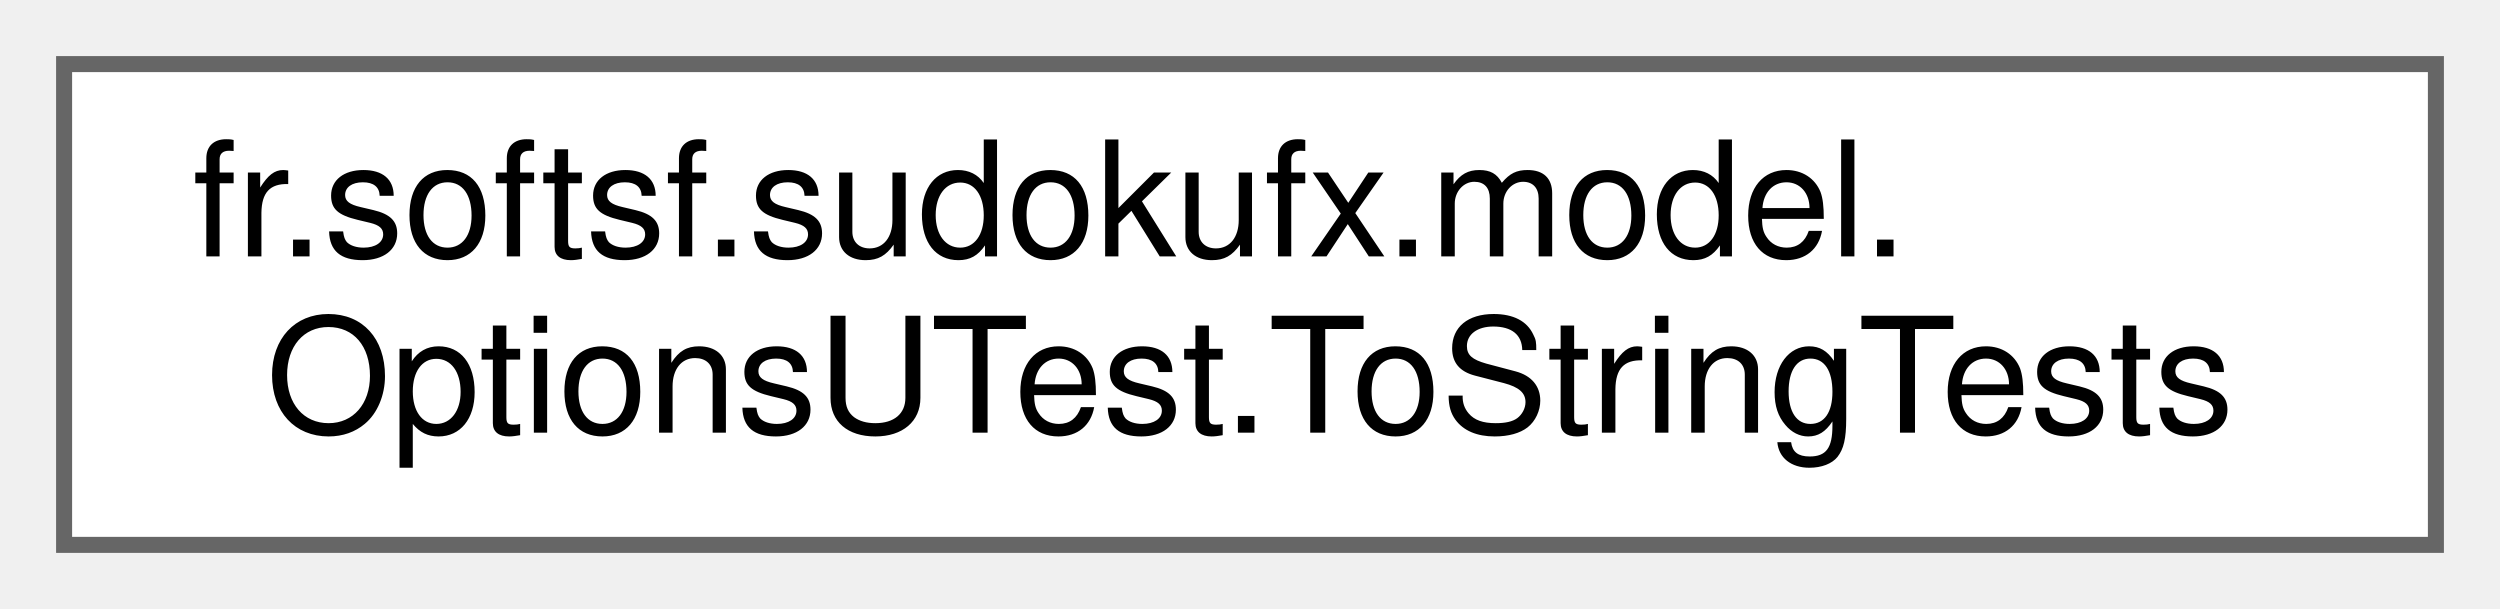
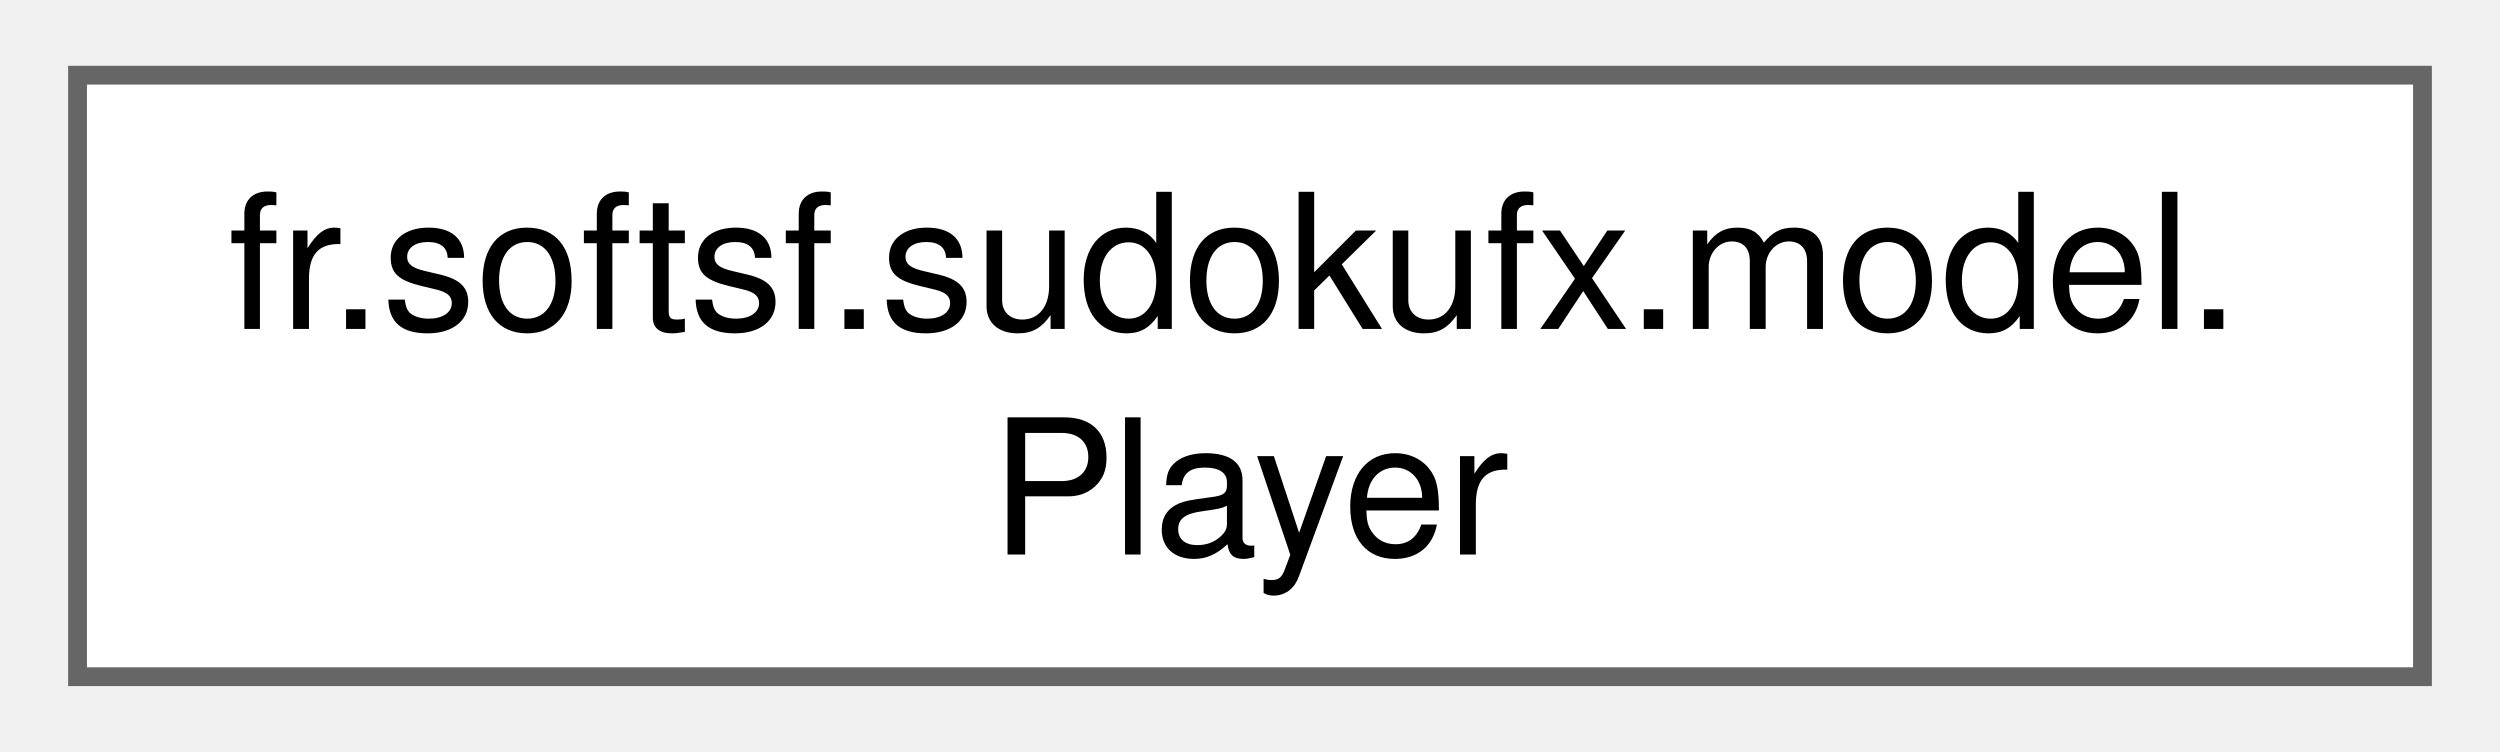
- <svg xmlns="http://www.w3.org/2000/svg" xmlns:xlink="http://www.w3.org/1999/xlink" width="156pt" height="38pt" viewBox="0.00 0.00 156.00 38.00">
-   <g id="graph0" class="graph" transform="scale(1 1) rotate(0) translate(4 34)">
+ <svg xmlns="http://www.w3.org/2000/svg" xmlns:xlink="http://www.w3.org/1999/xlink" width="133pt" height="40pt" viewBox="0.00 0.00 132.75 40.00">
+   <g id="graph0" class="graph" transform="scale(1 1) rotate(0) translate(4 36)">
    <g id="Node000000" class="node">
      <g id="a_Node000000">
-         <a xlink:href="classfr_1_1softsf_1_1sudokufx_1_1model_1_1OptionsUTest_1_1ToStringTests.html" target="_top" xlink:title=" ">
-           <polygon fill="white" stroke="#666666" points="148,-30 0,-30 0,0 148,0 148,-30" />
-           <text text-anchor="start" x="8" y="-18" font-family="Helvetica,sans-Serif" font-size="10.00">fr.softsf.sudokufx.model.</text>
-           <text text-anchor="middle" x="74" y="-7" font-family="Helvetica,sans-Serif" font-size="10.00">OptionsUTest.ToStringTests</text>
+         <a xlink:href="classfr_1_1softsf_1_1sudokufx_1_1model_1_1_player.html" target="_top" xlink:title="Represents a player in the SudokuFX application.">
+           <polygon fill="white" stroke="#666666" points="124.75,-32 0,-32 0,0 124.75,0 124.75,-32" />
+           <text text-anchor="start" x="8" y="-18.5" font-family="Helvetica,sans-Serif" font-size="10.00">fr.softsf.sudokufx.model.</text>
+           <text text-anchor="middle" x="62.38" y="-6.5" font-family="Helvetica,sans-Serif" font-size="10.00">Player</text>
        </a>
      </g>
    </g>
  </g>
</svg>
